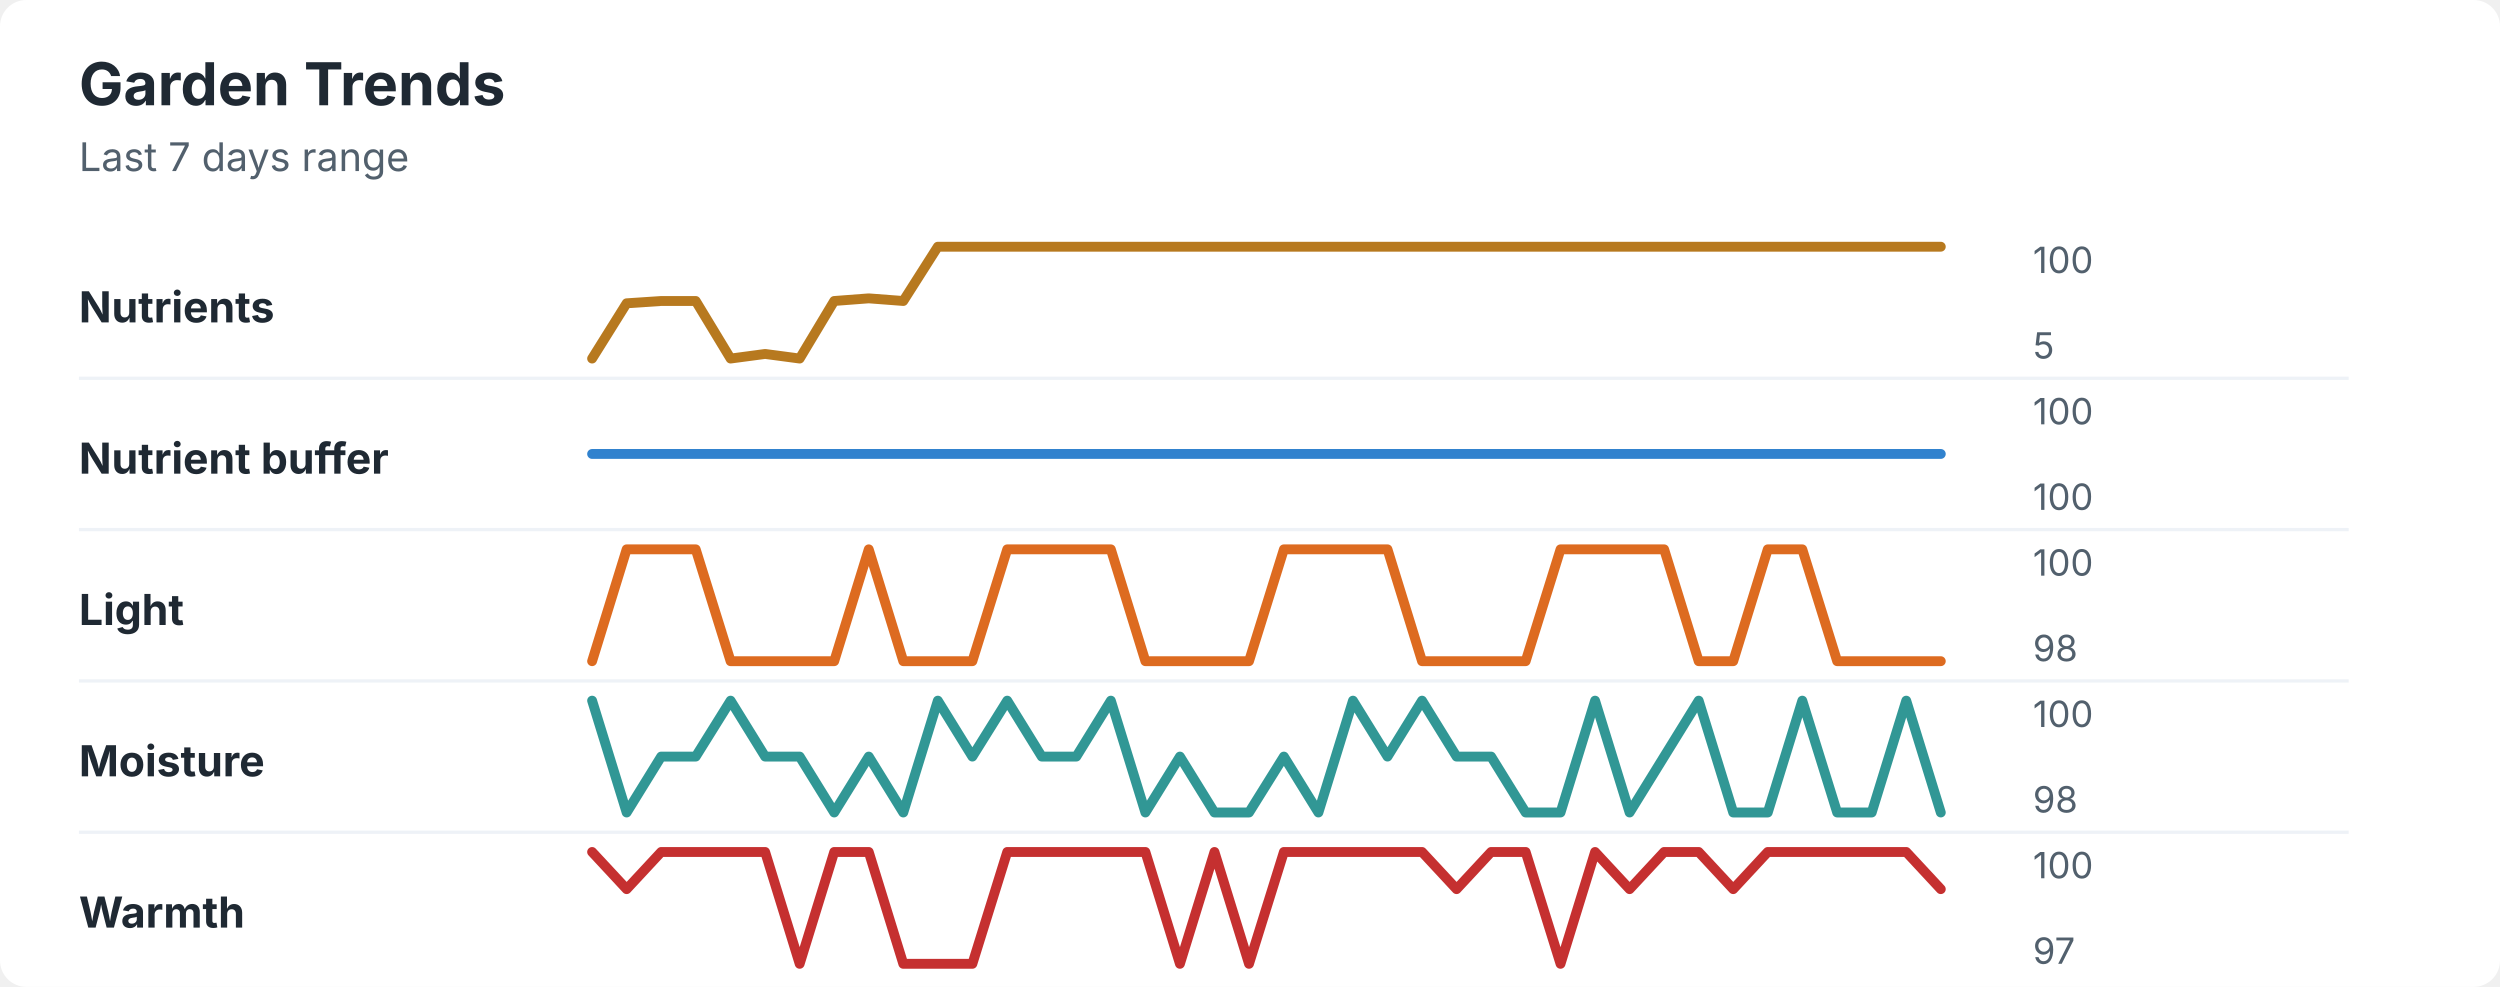
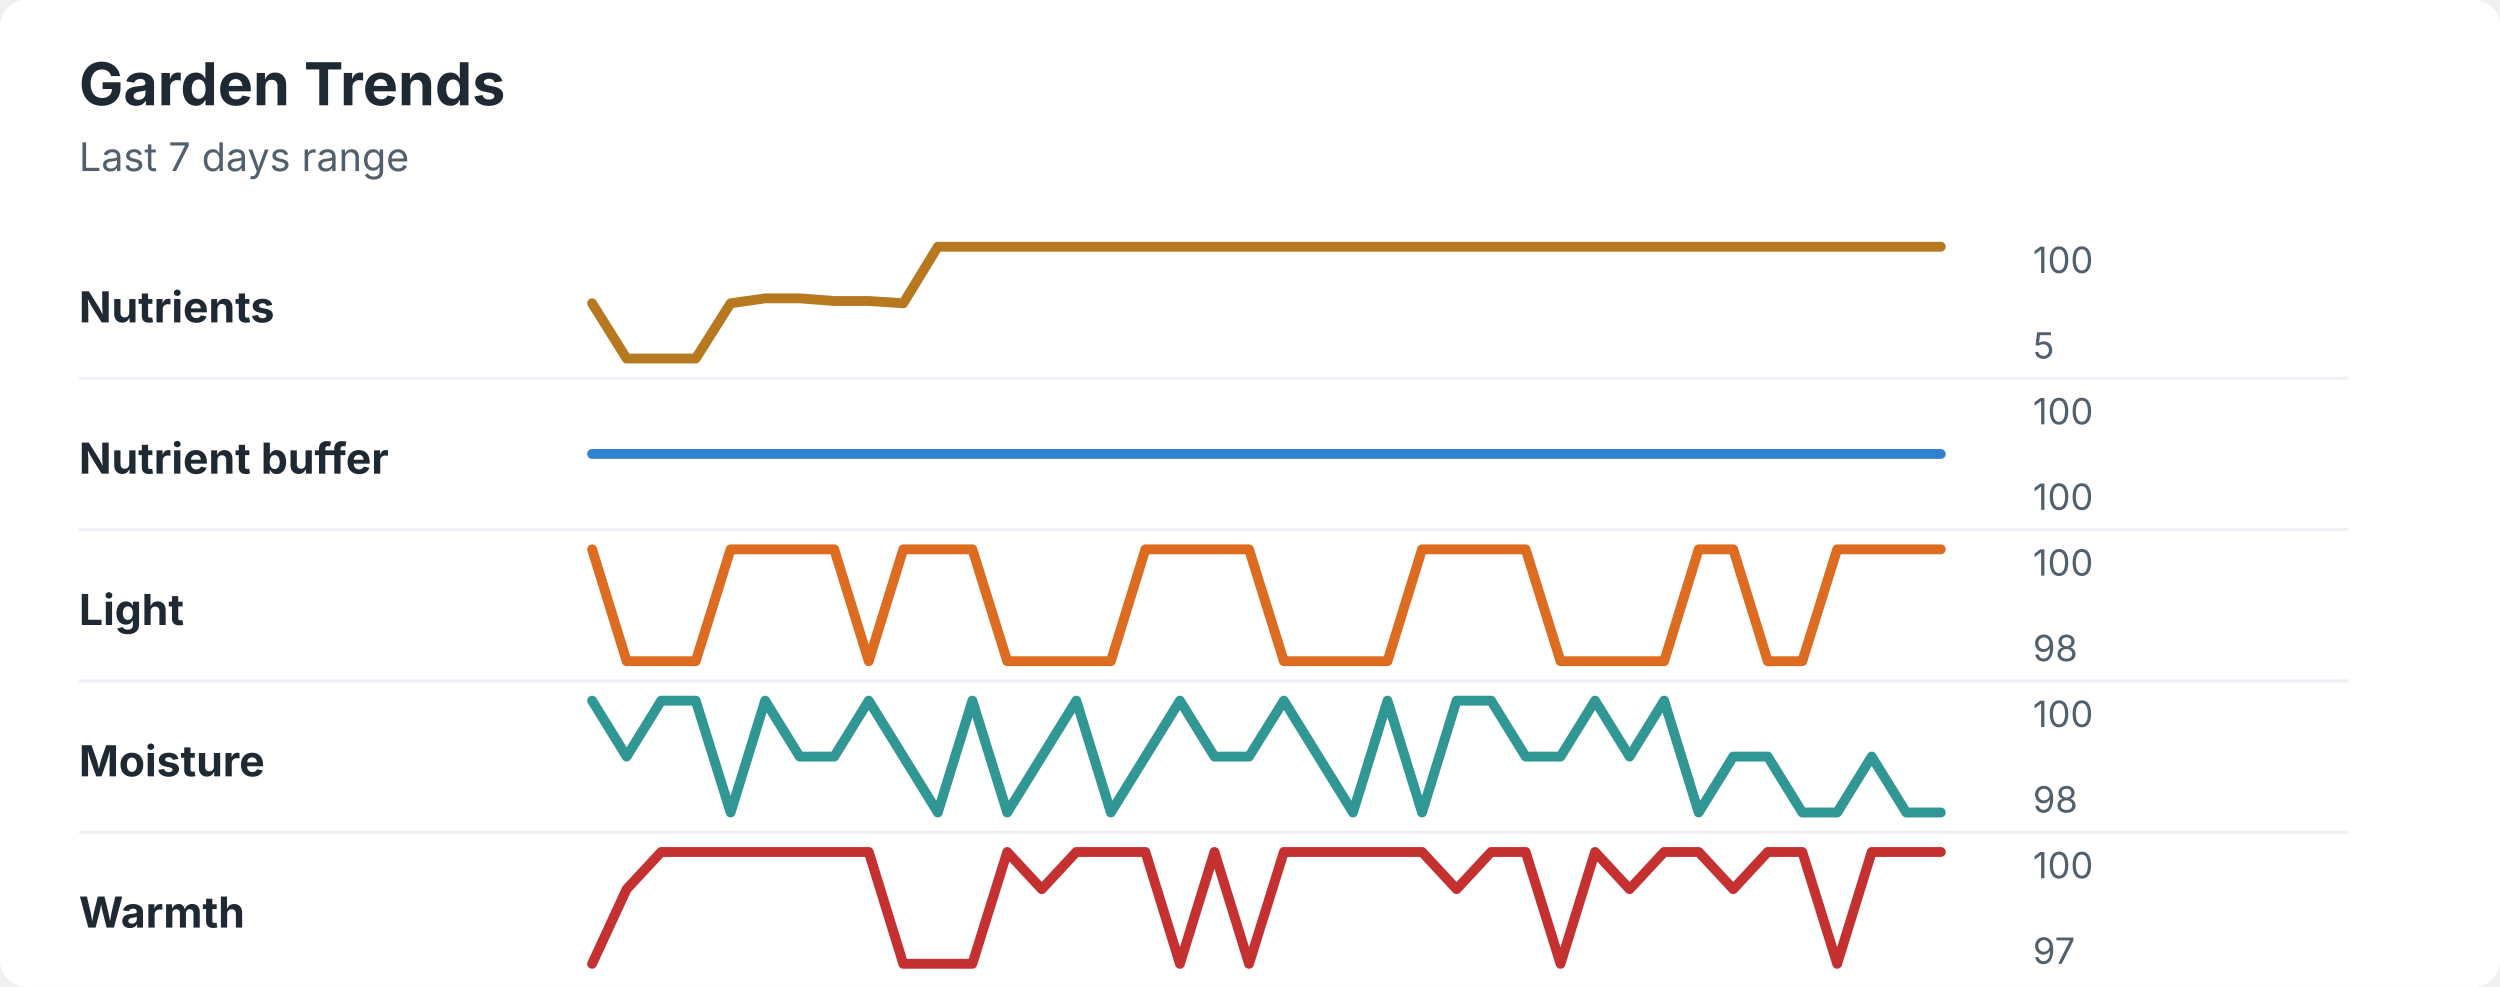
<svg xmlns="http://www.w3.org/2000/svg" width="760" height="300" viewBox="0 0 760 300" role="img" aria-labelledby="title desc">
  <rect width="760" height="300" rx="8" fill="#ffffff" />
  <style>
    text { font-family: -apple-system, BlinkMacSystemFont, "Segoe UI", sans-serif; }
    .title { font-size: 18px; font-weight: 700; fill: #1f2933; }
    .subtitle { font-size: 12px; fill: #52606d; }
    .label { font-size: 13px; font-weight: 650; fill: #1f2933; }
    .axis-value { font-size: 11px; fill: #52606d; }
    .separator { stroke: #eef2f7; stroke-width: 1; }
  </style>
  <text x="24" y="32" class="title">Garden Trends</text>
  <text x="24" y="52" class="subtitle">Last 7 days range</text>
  <text x="24" y="98" class="label">Nutrients</text>
-   <polyline points="180.0,109.0 190.5,92.2 201.0,91.5 211.5,91.5 222.1,109.0 232.6,107.6 243.1,109.0 253.6,91.5 264.1,90.7 274.6,91.5 285.1,75.0 295.6,75.0 306.2,75.0 316.7,75.0 327.2,75.0 337.7,75.0 348.2,75.0 358.7,75.0 369.2,75.0 379.7,75.0 390.3,75.0 400.8,75.0 411.3,75.0 421.8,75.0 432.3,75.0 442.8,75.0 453.3,75.0 463.8,75.0 474.4,75.0 484.9,75.0 495.4,75.0 505.9,75.0 516.4,75.0 526.9,75.0 537.4,75.0 547.9,75.0 558.5,75.0 569.0,75.0 579.5,75.0 590.0,75.0 " fill="none" stroke="#b7791f" stroke-width="3" stroke-linecap="round" stroke-linejoin="round" />
+   <polyline points="180.0,92.2 190.5,109.0 201.0,109.0 211.5,109.0 222.1,92.2 232.6,90.7 243.1,90.7 253.6,91.5 264.1,91.5 274.6,92.2 285.1,75.0 295.6,75.0 306.2,75.0 316.7,75.0 327.2,75.0 337.7,75.0 348.2,75.0 358.7,75.0 369.2,75.0 379.7,75.0 390.3,75.0 400.8,75.0 411.3,75.0 421.8,75.0 432.3,75.0 442.8,75.0 453.3,75.0 463.8,75.0 474.4,75.0 484.9,75.0 495.4,75.0 505.9,75.0 516.4,75.0 526.9,75.0 537.4,75.0 547.9,75.0 558.5,75.0 569.0,75.0 579.5,75.0 590.0,75.0 " fill="none" stroke="#b7791f" stroke-width="3" stroke-linecap="round" stroke-linejoin="round" />
  <text x="618" y="83" class="axis-value">100</text>
  <text x="618" y="109" class="axis-value">5</text>
  <line x1="24" y1="115.0" x2="714" y2="115.0" class="separator" />
  <text x="24" y="144" class="label">Nutrient buffer</text>
  <polyline points="180.0,138.0 190.5,138.0 201.0,138.0 211.5,138.0 222.1,138.0 232.6,138.0 243.1,138.0 253.6,138.0 264.1,138.0 274.6,138.0 285.1,138.0 295.6,138.0 306.2,138.0 316.7,138.0 327.2,138.0 337.7,138.0 348.2,138.0 358.7,138.0 369.2,138.0 379.7,138.0 390.3,138.0 400.8,138.0 411.3,138.0 421.8,138.0 432.3,138.0 442.8,138.0 453.3,138.0 463.8,138.0 474.4,138.0 484.9,138.0 495.4,138.0 505.9,138.0 516.4,138.0 526.9,138.0 537.4,138.0 547.9,138.0 558.5,138.0 569.0,138.0 579.5,138.0 590.0,138.0 " fill="none" stroke="#3182ce" stroke-width="3" stroke-linecap="round" stroke-linejoin="round" />
  <text x="618" y="129" class="axis-value">100</text>
  <text x="618" y="155" class="axis-value">100</text>
  <line x1="24" y1="161.0" x2="714" y2="161.0" class="separator" />
  <text x="24" y="190" class="label">Light</text>
-   <polyline points="180.0,201.0 190.5,167.0 201.0,167.0 211.5,167.0 222.1,201.0 232.6,201.0 243.1,201.0 253.6,201.0 264.1,167.0 274.6,201.0 285.1,201.0 295.6,201.0 306.2,167.0 316.7,167.0 327.2,167.0 337.7,167.0 348.2,201.0 358.7,201.0 369.2,201.0 379.7,201.0 390.3,167.0 400.8,167.0 411.3,167.0 421.8,167.0 432.3,201.0 442.8,201.0 453.3,201.0 463.8,201.0 474.4,167.0 484.9,167.0 495.4,167.0 505.9,167.0 516.4,201.0 526.9,201.0 537.4,167.0 547.9,167.0 558.5,201.0 569.0,201.0 579.5,201.0 590.0,201.0 " fill="none" stroke="#dd6b20" stroke-width="3" stroke-linecap="round" stroke-linejoin="round" />
+   <polyline points="180.0,167.0 190.5,201.0 201.0,201.0 211.5,201.0 222.1,167.0 232.6,167.0 243.1,167.0 253.6,167.0 264.1,201.0 274.6,167.0 285.1,167.0 295.6,167.0 306.2,201.0 316.7,201.0 327.2,201.0 337.7,201.0 348.2,167.0 358.7,167.0 369.2,167.0 379.7,167.0 390.3,201.0 400.8,201.0 411.3,201.0 421.8,201.0 432.3,167.0 442.8,167.0 453.3,167.0 463.8,167.0 474.4,201.0 484.9,201.0 495.4,201.0 505.9,201.0 516.4,167.0 526.9,167.0 537.4,201.0 547.9,201.0 558.5,167.0 569.0,167.0 579.5,167.0 590.0,167.0 " fill="none" stroke="#dd6b20" stroke-width="3" stroke-linecap="round" stroke-linejoin="round" />
  <text x="618" y="175" class="axis-value">100</text>
  <text x="618" y="201" class="axis-value">98</text>
  <line x1="24" y1="207.0" x2="714" y2="207.0" class="separator" />
  <text x="24" y="236" class="label">Moisture</text>
-   <polyline points="180.0,213.0 190.5,247.0 201.0,230.0 211.5,230.0 222.1,213.0 232.6,230.0 243.1,230.0 253.6,247.0 264.1,230.0 274.6,247.0 285.1,213.0 295.6,230.0 306.2,213.0 316.7,230.0 327.2,230.0 337.7,213.0 348.2,247.0 358.7,230.0 369.2,247.0 379.7,247.0 390.3,230.0 400.8,247.0 411.3,213.0 421.8,230.0 432.3,213.0 442.8,230.0 453.3,230.0 463.8,247.0 474.4,247.0 484.9,213.0 495.4,247.0 505.9,230.0 516.4,213.0 526.9,247.0 537.4,247.0 547.9,213.0 558.5,247.0 569.0,247.0 579.5,213.0 590.0,247.0 " fill="none" stroke="#319795" stroke-width="3" stroke-linecap="round" stroke-linejoin="round" />
+   <polyline points="180.0,213.0 190.5,230.0 201.0,213.0 211.5,213.0 222.1,247.0 232.6,213.0 243.1,230.0 253.6,230.0 264.1,213.0 274.6,230.0 285.1,247.0 295.6,213.0 306.2,247.0 316.7,230.0 327.2,213.0 337.7,247.0 348.2,230.0 358.7,213.0 369.2,230.0 379.7,230.0 390.3,213.0 400.8,230.0 411.3,247.0 421.8,213.0 432.3,247.0 442.8,213.0 453.3,213.0 463.8,230.0 474.4,230.0 484.9,213.0 495.4,230.0 505.9,213.0 516.4,247.0 526.9,230.0 537.4,230.0 547.9,247.0 558.5,247.0 569.0,230.0 579.5,247.0 590.0,247.0 " fill="none" stroke="#319795" stroke-width="3" stroke-linecap="round" stroke-linejoin="round" />
  <text x="618" y="221" class="axis-value">100</text>
  <text x="618" y="247" class="axis-value">98</text>
  <line x1="24" y1="253.0" x2="714" y2="253.0" class="separator" />
  <text x="24" y="282" class="label">Warmth</text>
-   <polyline points="180.0,259.0 190.5,270.3 201.0,259.0 211.5,259.0 222.1,259.0 232.6,259.0 243.1,293.0 253.6,259.0 264.1,259.0 274.6,293.0 285.1,293.0 295.6,293.0 306.2,259.0 316.7,259.0 327.2,259.0 337.7,259.0 348.2,259.0 358.7,293.0 369.2,259.0 379.7,293.0 390.3,259.0 400.8,259.0 411.3,259.0 421.8,259.0 432.3,259.0 442.8,270.3 453.3,259.0 463.8,259.0 474.4,293.0 484.9,259.0 495.4,270.3 505.9,259.0 516.4,259.0 526.9,270.3 537.4,259.0 547.9,259.0 558.5,259.0 569.0,259.0 579.5,259.0 590.0,270.3 " fill="none" stroke="#c53030" stroke-width="3" stroke-linecap="round" stroke-linejoin="round" />
+   <polyline points="180.0,293.0 190.5,270.3 201.0,259.0 211.5,259.0 222.1,259.0 232.6,259.0 243.1,259.0 253.6,259.0 264.1,259.0 274.6,293.0 285.1,293.0 295.6,293.0 306.2,259.0 316.7,270.3 327.2,259.0 337.7,259.0 348.2,259.0 358.7,293.0 369.2,259.0 379.7,293.0 390.3,259.0 400.8,259.0 411.3,259.0 421.8,259.0 432.3,259.0 442.8,270.3 453.3,259.0 463.8,259.0 474.4,293.0 484.9,259.0 495.4,270.3 505.9,259.0 516.4,259.0 526.9,270.3 537.4,259.0 547.9,259.0 558.5,293.0 569.0,259.0 579.5,259.0 590.0,259.0 " fill="none" stroke="#c53030" stroke-width="3" stroke-linecap="round" stroke-linejoin="round" />
  <text x="618" y="267" class="axis-value">100</text>
  <text x="618" y="293" class="axis-value">97</text>
</svg>
